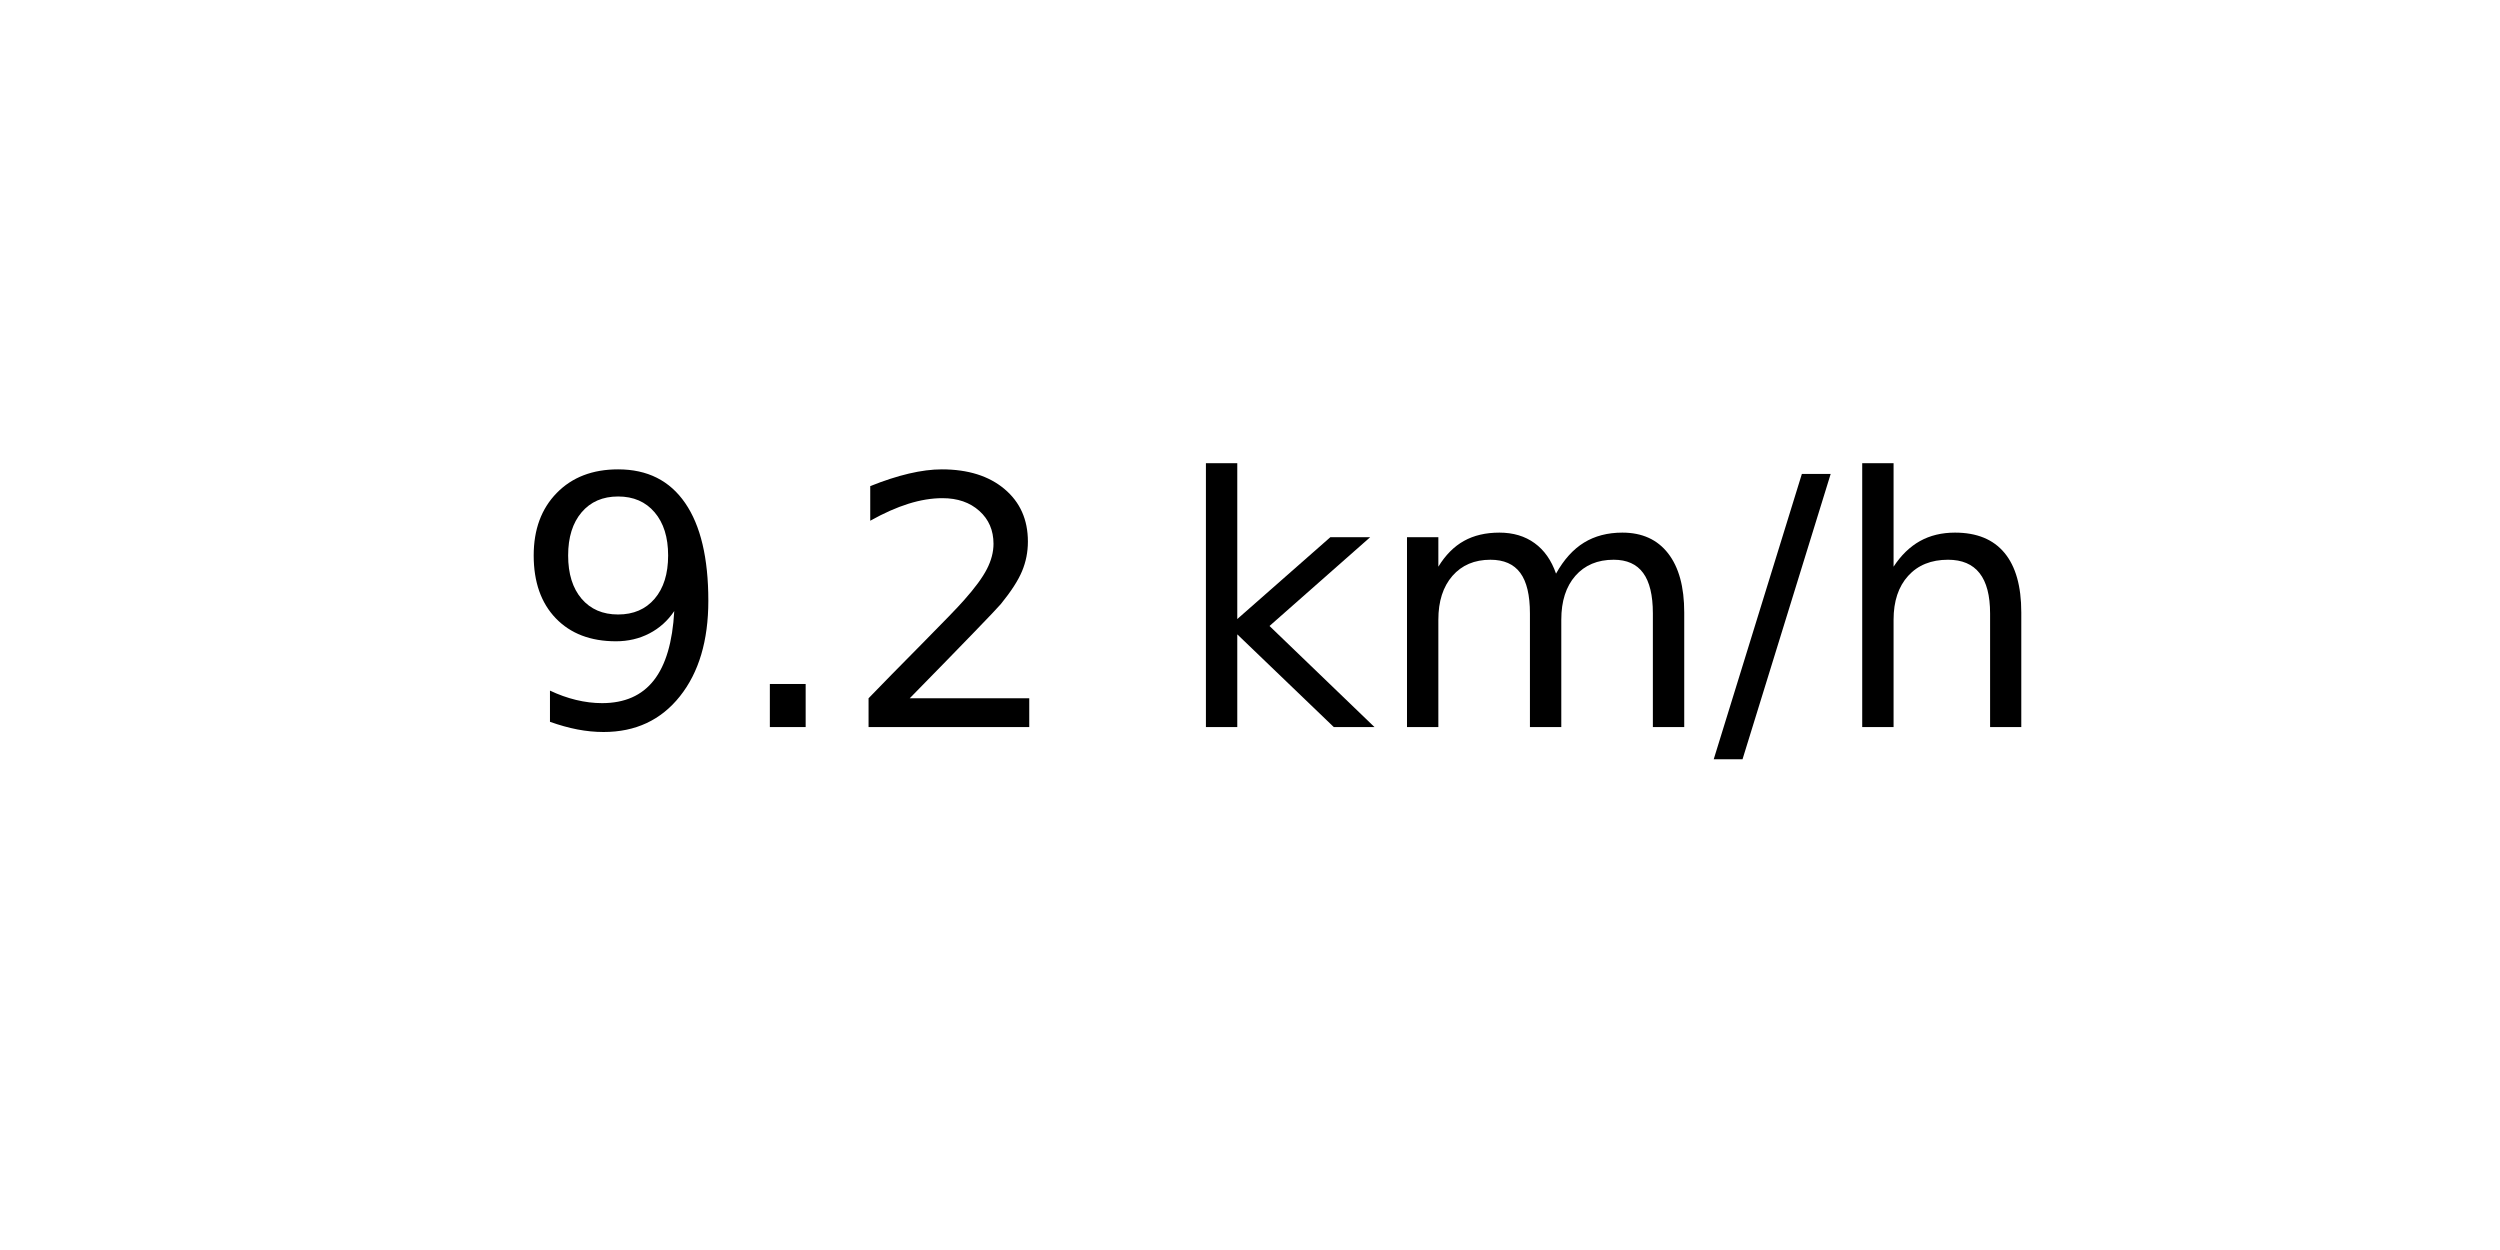
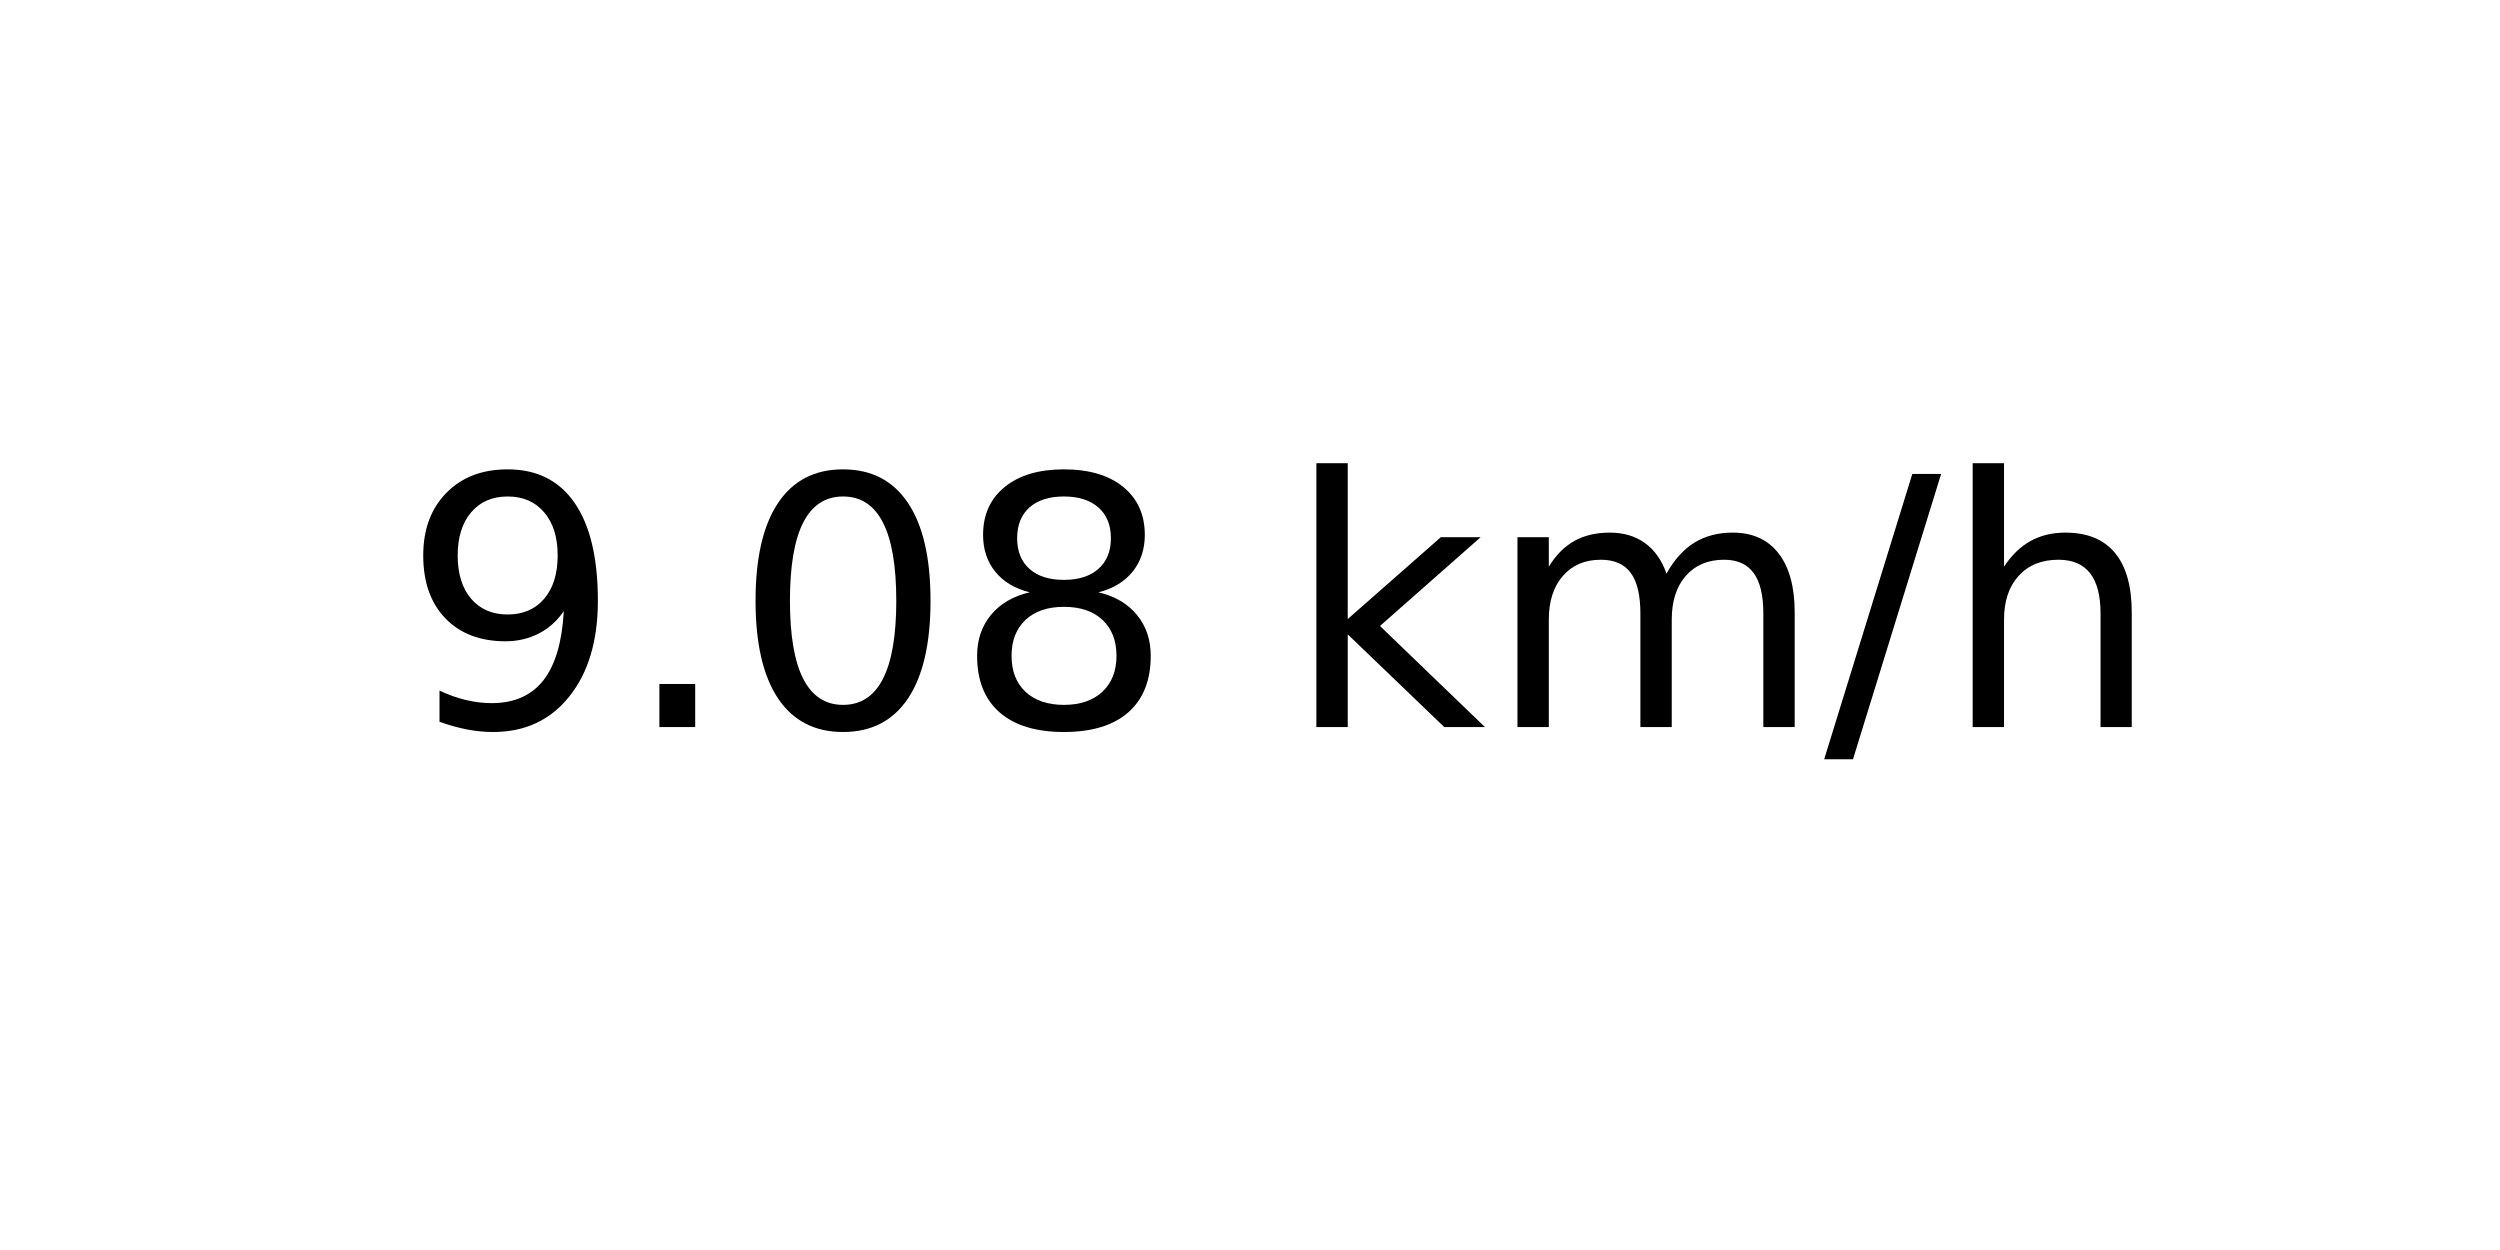
<svg xmlns="http://www.w3.org/2000/svg" xmlns:xlink="http://www.w3.org/1999/xlink" width="72pt" height="36pt" viewBox="0 0 72 36" version="1.1">
  <defs>
    <style type="text/css">*{stroke-linejoin: round; stroke-linecap: butt}</style>
  </defs>
  <g id="figure_1">
    <g id="axes_1">
      <g id="text_1">
-         <g transform="translate(14.74062 20.93937) scale(0.1 -0.1)">
+         <g transform="translate(11.55937 20.93937) scale(0.1 -0.1)">
          <defs>
            <path id="DejaVuSans-39" d="M 703 97  L 703 672  Q 941 559 1184 500  Q 1428 441 1663 441  Q 2288 441 2617 861  Q 2947 1281 2994 2138  Q 2813 1869 2534 1725  Q 2256 1581 1919 1581  Q 1219 1581 811 2004  Q 403 2428 403 3163  Q 403 3881 828 4315  Q 1253 4750 1959 4750  Q 2769 4750 3195 4129  Q 3622 3509 3622 2328  Q 3622 1225 3098 567  Q 2575 -91 1691 -91  Q 1453 -91 1209 -44  Q 966 3 703 97  z M 1959 2075  Q 2384 2075 2632 2365  Q 2881 2656 2881 3163  Q 2881 3666 2632 3958  Q 2384 4250 1959 4250  Q 1534 4250 1286 3958  Q 1038 3666 1038 3163  Q 1038 2656 1286 2365  Q 1534 2075 1959 2075  z " transform="scale(0.015625)" />
            <path id="DejaVuSans-2e" d="M 684 794  L 1344 794  L 1344 0  L 684 0  L 684 794  z " transform="scale(0.015625)" />
-             <path id="DejaVuSans-32" d="M 1228 531  L 3431 531  L 3431 0  L 469 0  L 469 531  Q 828 903 1448 1529  Q 2069 2156 2228 2338  Q 2531 2678 2651 2914  Q 2772 3150 2772 3378  Q 2772 3750 2511 3984  Q 2250 4219 1831 4219  Q 1534 4219 1204 4116  Q 875 4013 500 3803  L 500 4441  Q 881 4594 1212 4672  Q 1544 4750 1819 4750  Q 2544 4750 2975 4387  Q 3406 4025 3406 3419  Q 3406 3131 3298 2873  Q 3191 2616 2906 2266  Q 2828 2175 2409 1742  Q 1991 1309 1228 531  z " transform="scale(0.015625)" />
+             <path id="DejaVuSans-30" d="M 2034 4250  Q 1547 4250 1301 3770  Q 1056 3291 1056 2328  Q 1056 1369 1301 889  Q 1547 409 2034 409  Q 2525 409 2770 889  Q 3016 1369 3016 2328  Q 3016 3291 2770 3770  Q 2525 4250 2034 4250  z M 2034 4750  Q 2819 4750 3233 4129  Q 3647 3509 3647 2328  Q 3647 1150 3233 529  Q 2819 -91 2034 -91  Q 1250 -91 836 529  Q 422 1150 422 2328  Q 422 3509 836 4129  Q 1250 4750 2034 4750  z " transform="scale(0.015625)" />
+             <path id="DejaVuSans-38" d="M 2034 2216  Q 1584 2216 1326 1975  Q 1069 1734 1069 1313  Q 1069 891 1326 650  Q 1584 409 2034 409  Q 2484 409 2743 651  Q 3003 894 3003 1313  Q 3003 1734 2745 1975  Q 2488 2216 2034 2216  z M 1403 2484  Q 997 2584 770 2862  Q 544 3141 544 3541  Q 544 4100 942 4425  Q 1341 4750 2034 4750  Q 2731 4750 3128 4425  Q 3525 4100 3525 3541  Q 3525 3141 3298 2862  Q 3072 2584 2669 2484  Q 3125 2378 3379 2068  Q 3634 1759 3634 1313  Q 3634 634 3220 271  Q 2806 -91 2034 -91  Q 1263 -91 848 271  Q 434 634 434 1313  Q 434 1759 690 2068  Q 947 2378 1403 2484  z M 1172 3481  Q 1172 3119 1398 2916  Q 1625 2713 2034 2713  Q 2441 2713 2670 2916  Q 2900 3119 2900 3481  Q 2900 3844 2670 4047  Q 2441 4250 2034 4250  Q 1625 4250 1398 4047  Q 1172 3844 1172 3481  z " transform="scale(0.015625)" />
            <path id="DejaVuSans-20" transform="scale(0.015625)" />
            <path id="DejaVuSans-6b" d="M 581 4863  L 1159 4863  L 1159 1991  L 2875 3500  L 3609 3500  L 1753 1863  L 3688 0  L 2938 0  L 1159 1709  L 1159 0  L 581 0  L 581 4863  z " transform="scale(0.015625)" />
            <path id="DejaVuSans-6d" d="M 3328 2828  Q 3544 3216 3844 3400  Q 4144 3584 4550 3584  Q 5097 3584 5394 3201  Q 5691 2819 5691 2113  L 5691 0  L 5113 0  L 5113 2094  Q 5113 2597 4934 2840  Q 4756 3084 4391 3084  Q 3944 3084 3684 2787  Q 3425 2491 3425 1978  L 3425 0  L 2847 0  L 2847 2094  Q 2847 2600 2669 2842  Q 2491 3084 2119 3084  Q 1678 3084 1418 2786  Q 1159 2488 1159 1978  L 1159 0  L 581 0  L 581 3500  L 1159 3500  L 1159 2956  Q 1356 3278 1631 3431  Q 1906 3584 2284 3584  Q 2666 3584 2933 3390  Q 3200 3197 3328 2828  z " transform="scale(0.015625)" />
            <path id="DejaVuSans-2f" d="M 1625 4666  L 2156 4666  L 531 -594  L 0 -594  L 1625 4666  z " transform="scale(0.015625)" />
            <path id="DejaVuSans-68" d="M 3513 2113  L 3513 0  L 2938 0  L 2938 2094  Q 2938 2591 2744 2837  Q 2550 3084 2163 3084  Q 1697 3084 1428 2787  Q 1159 2491 1159 1978  L 1159 0  L 581 0  L 581 4863  L 1159 4863  L 1159 2956  Q 1366 3272 1645 3428  Q 1925 3584 2291 3584  Q 2894 3584 3203 3211  Q 3513 2838 3513 2113  z " transform="scale(0.015625)" />
          </defs>
          <use xlink:href="#DejaVuSans-39" />
          <use xlink:href="#DejaVuSans-2e" x="63.623" />
-           <use xlink:href="#DejaVuSans-32" x="95.41" />
-           <use xlink:href="#DejaVuSans-20" x="159.033" />
-           <use xlink:href="#DejaVuSans-6b" x="190.82" />
-           <use xlink:href="#DejaVuSans-6d" x="248.73" />
-           <use xlink:href="#DejaVuSans-2f" x="346.143" />
-           <use xlink:href="#DejaVuSans-68" x="379.834" />
+           <use xlink:href="#DejaVuSans-30" x="95.41" />
+           <use xlink:href="#DejaVuSans-38" x="159.033" />
+           <use xlink:href="#DejaVuSans-20" x="222.656" />
+           <use xlink:href="#DejaVuSans-6b" x="254.443" />
+           <use xlink:href="#DejaVuSans-6d" x="312.354" />
+           <use xlink:href="#DejaVuSans-2f" x="409.766" />
+           <use xlink:href="#DejaVuSans-68" x="443.457" />
        </g>
      </g>
    </g>
  </g>
</svg>
